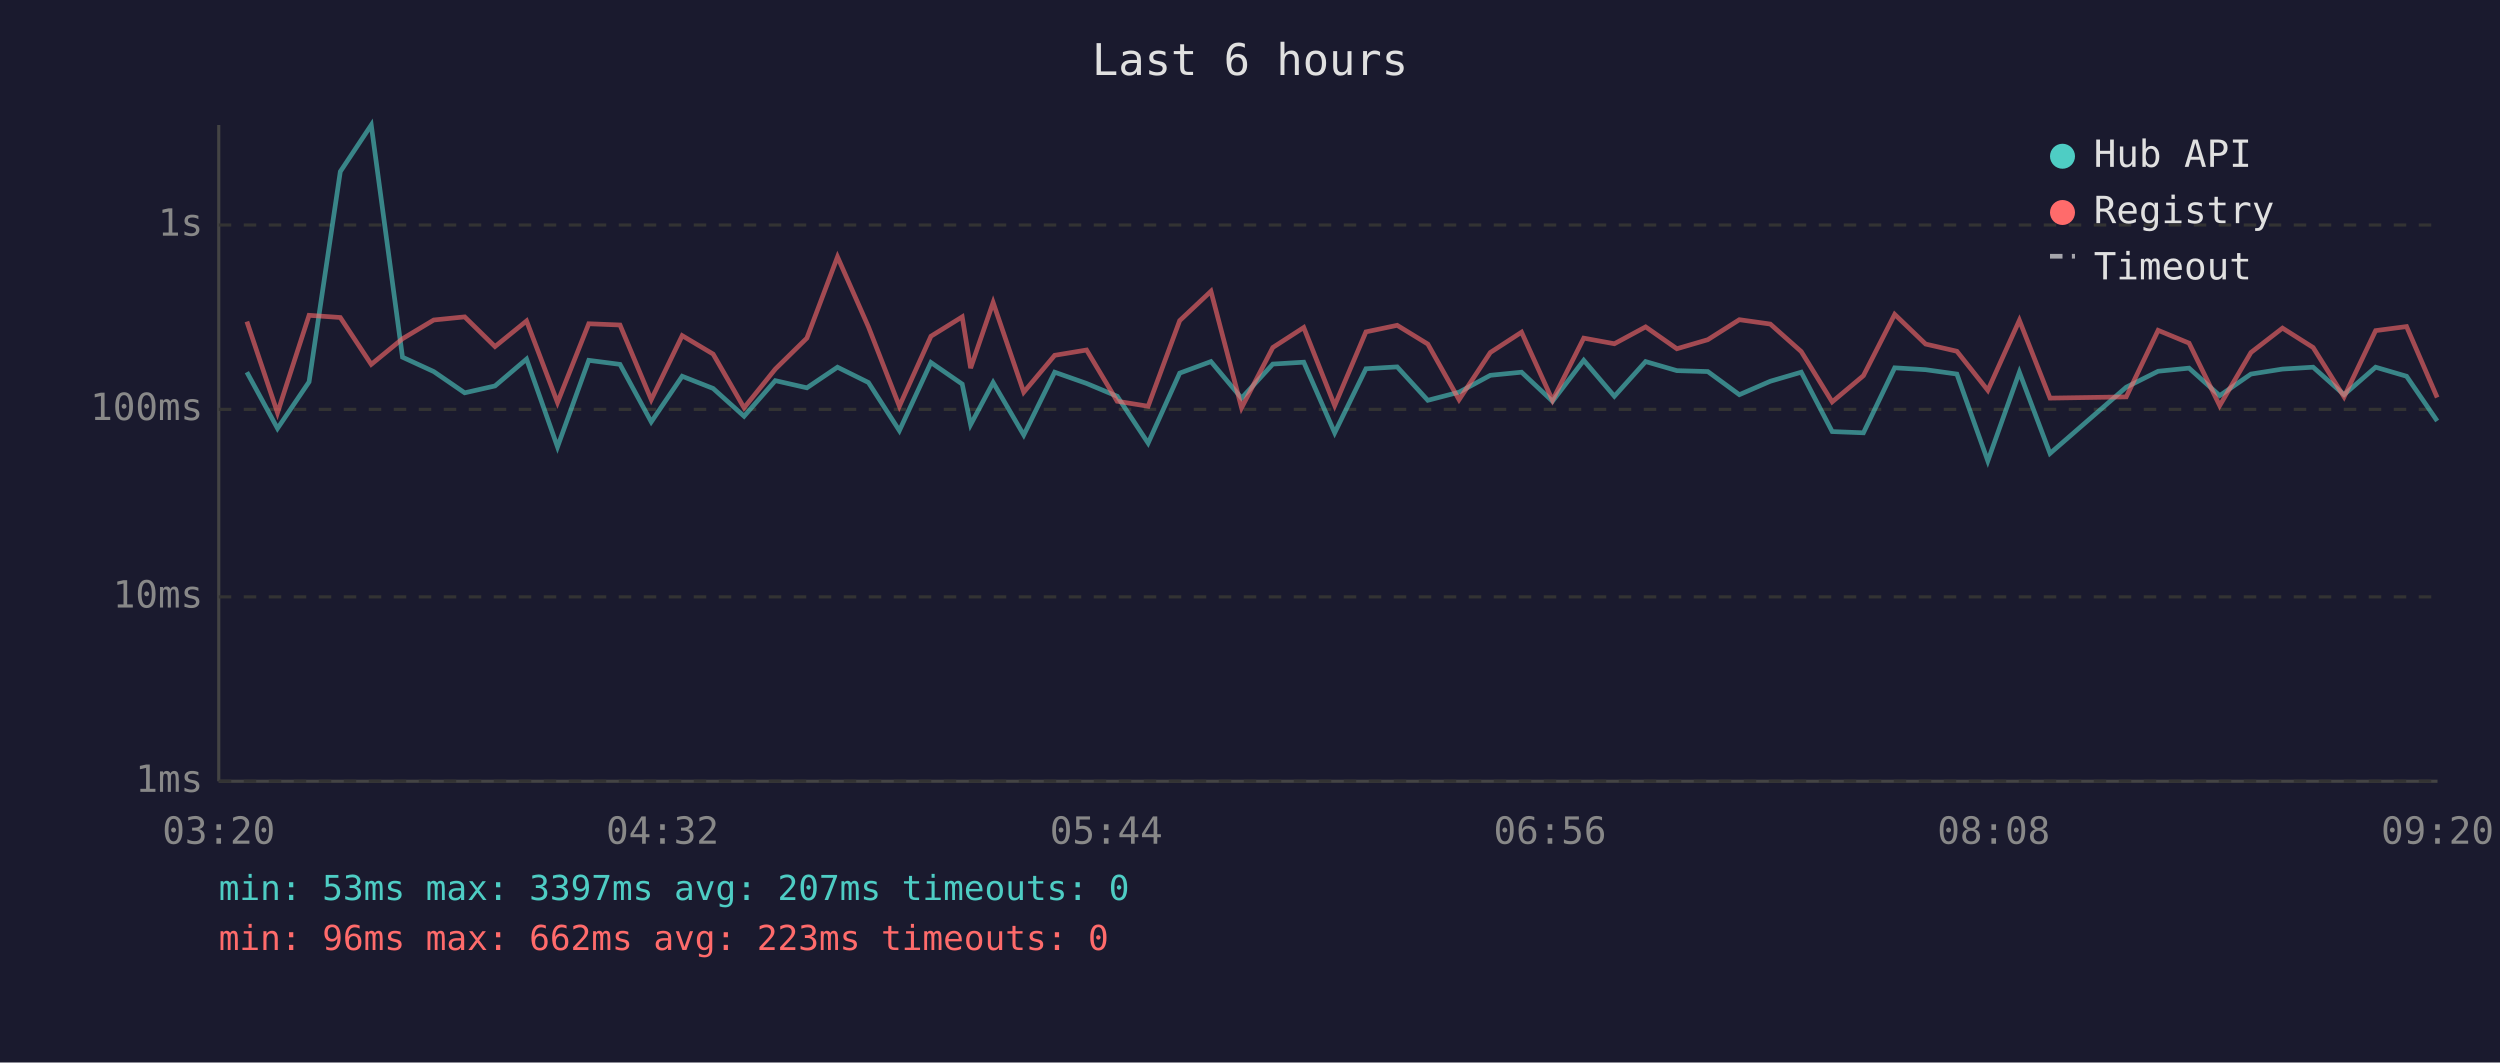
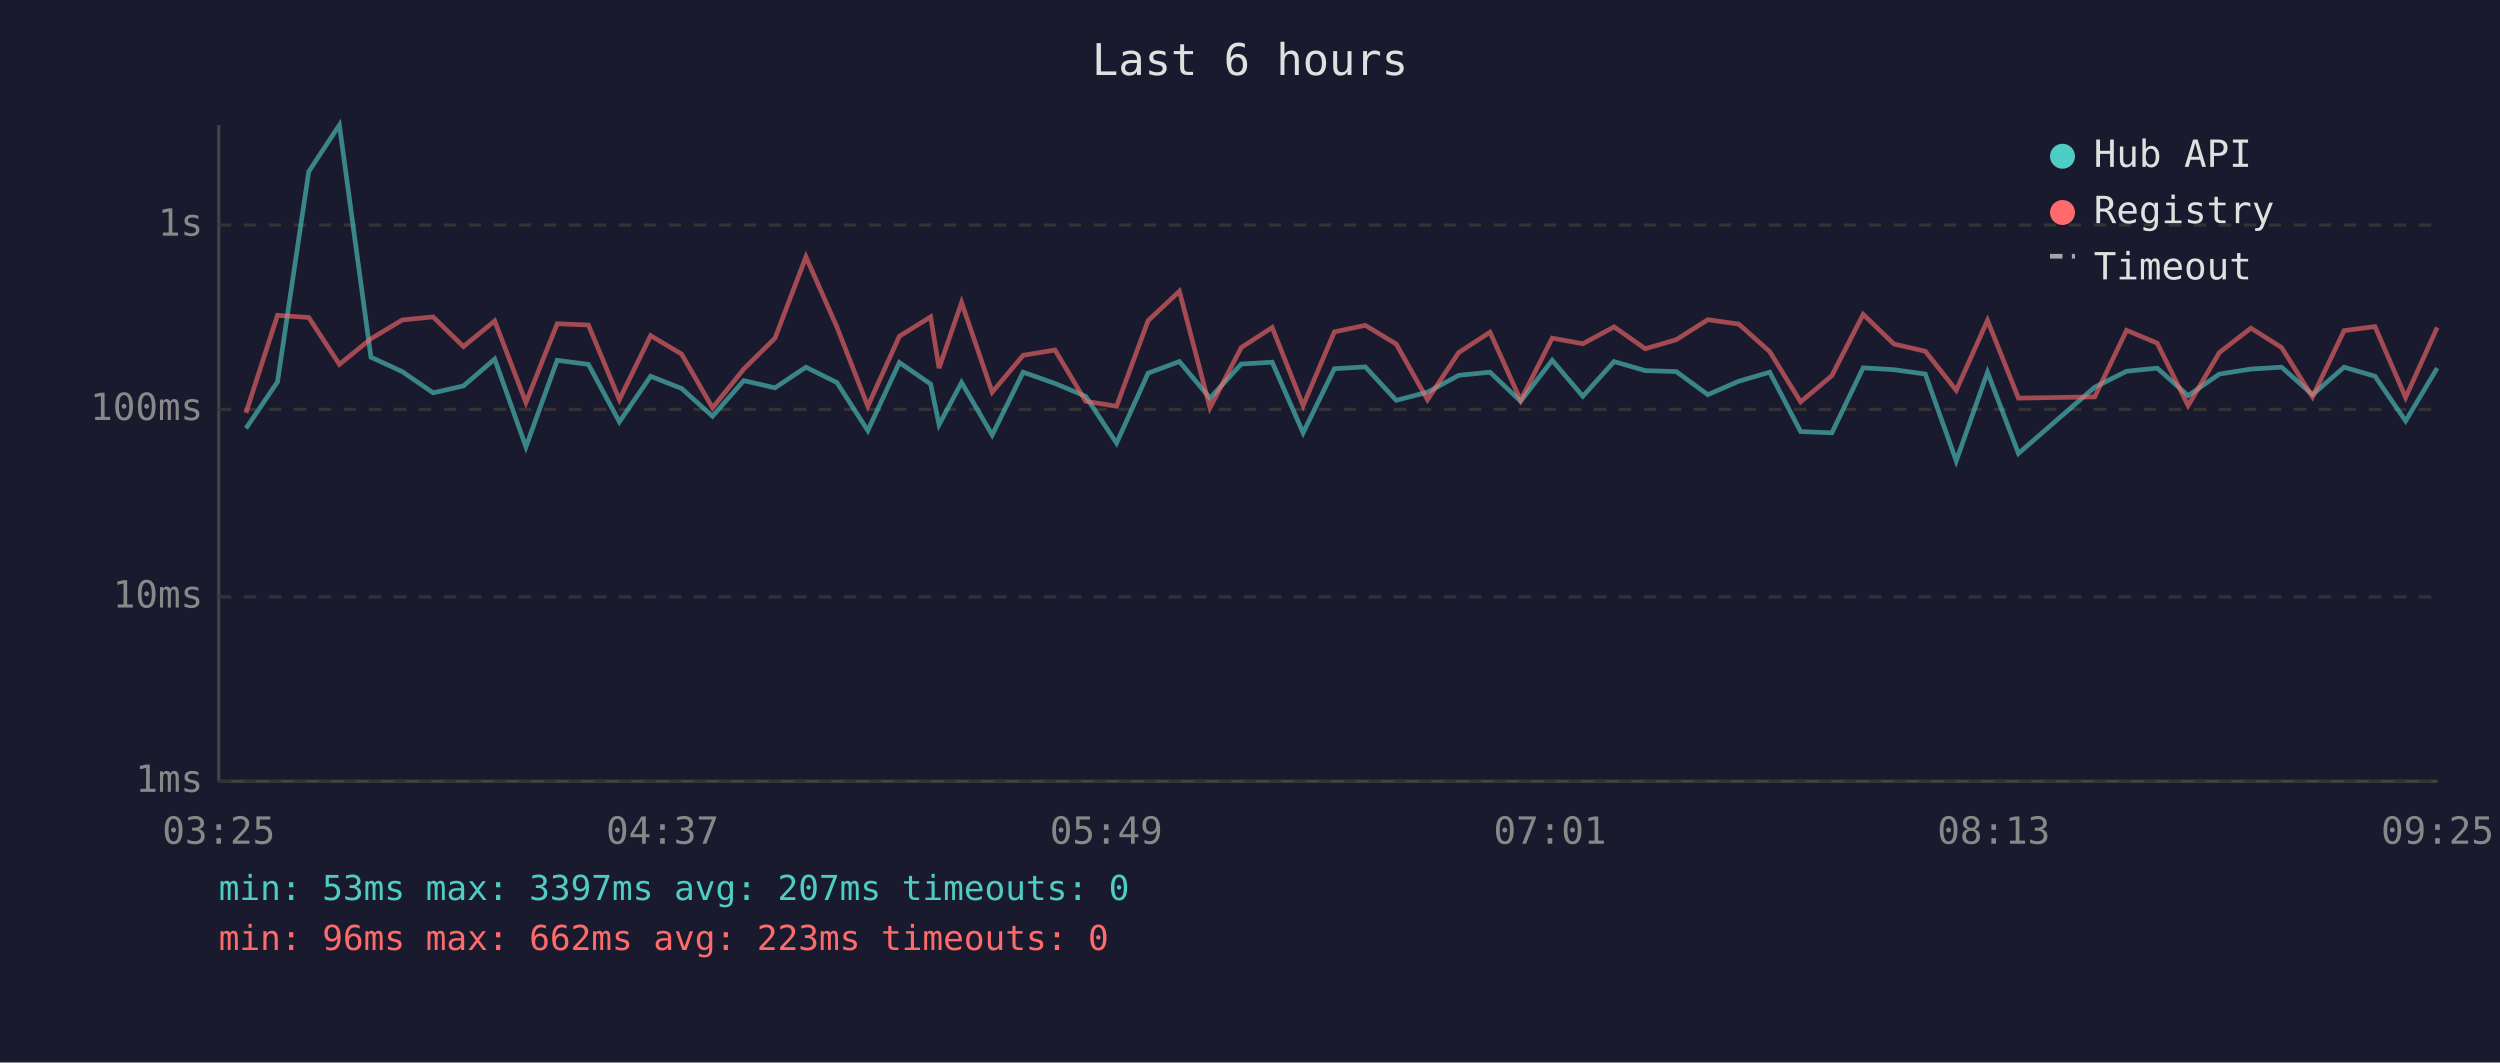
<svg xmlns="http://www.w3.org/2000/svg" viewBox="0 0 800 340" font-family="monospace" font-size="12">
  <rect width="800" height="340" fill="#1a1a2e" />
  <text x="400" y="24" fill="#e0e0e0" font-size="14" text-anchor="middle">Last 6 hours</text>
  <line x1="70" y1="40" x2="70" y2="250" stroke="#444" stroke-width="1" />
  <line x1="70" y1="250" x2="780" y2="250" stroke="#444" stroke-width="1" />
  <line x1="70" y1="250" x2="780" y2="250" stroke="#333" stroke-width="1" stroke-dasharray="4" />
  <text x="65" y="250" fill="#888" text-anchor="end" dominant-baseline="middle">1ms</text>
  <line x1="70" y1="191" x2="780" y2="191" stroke="#333" stroke-width="1" stroke-dasharray="4" />
  <text x="65" y="191" fill="#888" text-anchor="end" dominant-baseline="middle">10ms</text>
  <line x1="70" y1="131" x2="780" y2="131" stroke="#333" stroke-width="1" stroke-dasharray="4" />
  <text x="65" y="131" fill="#888" text-anchor="end" dominant-baseline="middle">100ms</text>
  <line x1="70" y1="72" x2="780" y2="72" stroke="#333" stroke-width="1" stroke-dasharray="4" />
  <text x="65" y="72" fill="#888" text-anchor="end" dominant-baseline="middle">1s</text>
-   <text x="70" y="270" fill="#888" text-anchor="middle">03:20</text>
-   <text x="212" y="270" fill="#888" text-anchor="middle">04:32</text>
-   <text x="354" y="270" fill="#888" text-anchor="middle">05:44</text>
-   <text x="496" y="270" fill="#888" text-anchor="middle">06:56</text>
-   <text x="638" y="270" fill="#888" text-anchor="middle">08:08</text>
-   <text x="780" y="270" fill="#888" text-anchor="middle">09:20</text>
-   <polyline points="79.0,119.1 88.8,137.1 98.9,122.2 108.9,54.9 118.8,40.0 128.8,114.3 138.8,118.9 148.7,125.7 158.4,123.5 168.5,114.9 178.4,143.0 188.4,115.3 198.4,116.6 208.4,135.0 218.3,120.4 228.2,124.3 238.1,133.2 248.1,121.8 258.2,124.1 268.0,117.5 277.9,122.4 287.8,137.8 297.9,116.0 307.9,122.9 310.6,135.9 317.8,122.4 327.6,139.2 337.5,119.1 347.7,122.7 357.5,126.8 367.4,141.8 377.5,119.4 387.5,115.7 397.3,127.4 407.3,116.5 417.2,115.9 427.1,138.5 437.1,118.0 447.1,117.4 456.9,128.1 466.9,125.5 476.9,120.1 486.9,119.1 496.8,128.4 506.8,115.3 516.6,126.8 526.6,115.7 536.6,118.6 546.5,118.9 556.6,126.3 566.5,122.0 576.4,119.1 586.3,138.1 596.3,138.5 606.3,117.7 616.2,118.3 626.2,119.7 636.1,147.5 646.2,119.1 656.0,145.1 680.4,123.9 690.6,118.8 700.5,117.8 710.3,126.6 720.3,119.7 730.4,118.1 740.2,117.5 750.1,126.3 760.2,117.5 770.1,120.4 779.9,134.7" fill="none" stroke="#4ecdc4" stroke-width="1.5" opacity="0.6" />
-   <polyline points="79.0,102.9 88.8,132.1 98.9,100.9 108.9,101.6 118.8,116.6 128.8,108.4 138.8,102.4 148.7,101.4 158.4,110.9 168.5,102.7 178.4,128.8 188.4,103.6 198.4,104.0 208.4,127.9 218.3,107.4 228.2,113.3 238.1,130.5 248.1,118.1 258.2,108.2 268.0,82.2 277.9,104.6 287.8,130.0 297.9,107.6 307.9,101.4 310.6,117.8 317.8,96.8 327.6,125.5 337.5,113.7 347.7,112.0 357.5,128.4 367.4,130.0 377.5,102.6 387.5,93.2 397.3,130.5 407.3,111.2 417.2,104.8 427.1,129.8 437.1,106.2 447.1,104.1 456.9,110.1 466.9,127.9 476.9,112.8 486.9,106.3 496.8,128.1 506.8,108.2 516.6,110.0 526.6,104.6 536.6,111.6 546.5,108.7 556.6,102.3 566.5,103.7 576.4,112.5 586.3,128.6 596.3,120.2 606.3,100.6 616.2,110.1 626.2,112.4 636.1,124.9 646.2,102.5 656.0,127.4 680.4,127.0 690.6,105.7 700.5,109.8 710.3,129.8 720.3,112.8 730.4,105.0 740.2,111.2 750.1,127.0 760.2,105.8 770.1,104.5 779.9,127.2" fill="none" stroke="#ff6b6b" stroke-width="1.5" opacity="0.6" />
+   <text x="70" y="270" fill="#888" text-anchor="middle">03:25</text>
+   <text x="212" y="270" fill="#888" text-anchor="middle">04:37</text>
+   <text x="354" y="270" fill="#888" text-anchor="middle">05:49</text>
+   <text x="496" y="270" fill="#888" text-anchor="middle">07:01</text>
+   <text x="638" y="270" fill="#888" text-anchor="middle">08:13</text>
+   <text x="780" y="270" fill="#888" text-anchor="middle">09:25</text>
+   <polyline points="78.7,137.1 88.8,122.2 98.8,54.9 108.6,40.0 118.7,114.3 128.7,118.9 138.6,125.7 148.3,123.5 158.3,114.9 168.3,143.0 178.3,115.3 188.3,116.6 198.2,135.0 208.2,120.4 218.1,124.3 228.0,133.2 238.0,121.8 248.0,124.1 257.9,117.5 267.8,122.4 277.7,137.8 287.8,116.0 297.8,122.9 300.5,135.9 307.7,122.4 317.5,139.2 327.4,119.1 337.6,122.7 347.4,126.8 357.3,141.8 367.4,119.4 377.4,115.7 387.2,127.4 397.2,116.5 407.1,115.9 417.0,138.5 427.0,118.0 436.9,117.4 446.8,128.1 456.8,125.5 466.8,120.1 476.8,119.1 486.6,128.4 496.7,115.3 506.5,126.8 516.5,115.7 526.5,118.6 536.4,118.9 546.5,126.3 556.4,122.0 566.3,119.1 576.2,138.1 586.2,138.5 596.2,117.7 606.1,118.3 616.1,119.7 626.0,147.5 636.0,119.1 645.9,145.1 670.3,123.9 680.5,118.8 690.3,117.8 700.2,126.6 710.2,119.7 720.3,118.1 730.1,117.5 740.0,126.3 750.1,117.5 760.0,120.4 769.8,134.7 779.9,117.8" fill="none" stroke="#4ecdc4" stroke-width="1.5" opacity="0.6" />
+   <polyline points="78.7,132.1 88.8,100.9 98.8,101.6 108.6,116.6 118.7,108.4 128.7,102.4 138.6,101.4 148.3,110.9 158.3,102.7 168.3,128.8 178.3,103.6 188.3,104.0 198.2,127.9 208.2,107.4 218.1,113.3 228.0,130.5 238.0,118.1 248.0,108.2 257.9,82.2 267.8,104.6 277.7,130.0 287.8,107.6 297.8,101.4 300.5,117.8 307.7,96.8 317.5,125.5 327.4,113.7 337.6,112.0 347.4,128.4 357.3,130.0 367.4,102.6 377.4,93.2 387.2,130.5 397.2,111.2 407.1,104.8 417.0,129.8 427.0,106.2 436.9,104.1 446.8,110.1 456.8,127.9 466.8,112.8 476.8,106.3 486.6,128.1 496.7,108.2 506.5,110.0 516.5,104.6 526.5,111.6 536.4,108.7 546.5,102.3 556.4,103.7 566.3,112.5 576.2,128.6 586.2,120.2 596.2,100.6 606.1,110.1 616.1,112.4 626.0,124.9 636.0,102.5 645.9,127.4 670.3,127.0 680.5,105.7 690.3,109.8 700.2,129.8 710.2,112.8 720.3,105.0 730.1,111.2 740.0,127.0 750.1,105.8 760.0,104.5 769.8,127.2 779.9,104.8" fill="none" stroke="#ff6b6b" stroke-width="1.5" opacity="0.6" />
  <circle cx="660" cy="50" r="4" fill="#4ecdc4" />
  <text x="670" y="50" fill="#e0e0e0" dominant-baseline="middle">Hub API</text>
  <circle cx="660" cy="68" r="4" fill="#ff6b6b" />
  <text x="670" y="68" fill="#e0e0e0" dominant-baseline="middle">Registry</text>
  <line x1="656" y1="82" x2="664" y2="82" stroke="#e0e0e0" stroke-width="1.5" stroke-dasharray="4,3" opacity="0.7" />
  <text x="670" y="86" fill="#e0e0e0" dominant-baseline="middle">Timeout</text>
  <text x="70" y="288" fill="#4ecdc4" font-size="11">min: 53ms  max: 3397ms  avg: 207ms  timeouts: 0</text>
  <text x="70" y="304" fill="#ff6b6b" font-size="11">min: 96ms  max: 662ms  avg: 223ms  timeouts: 0</text>
</svg>
